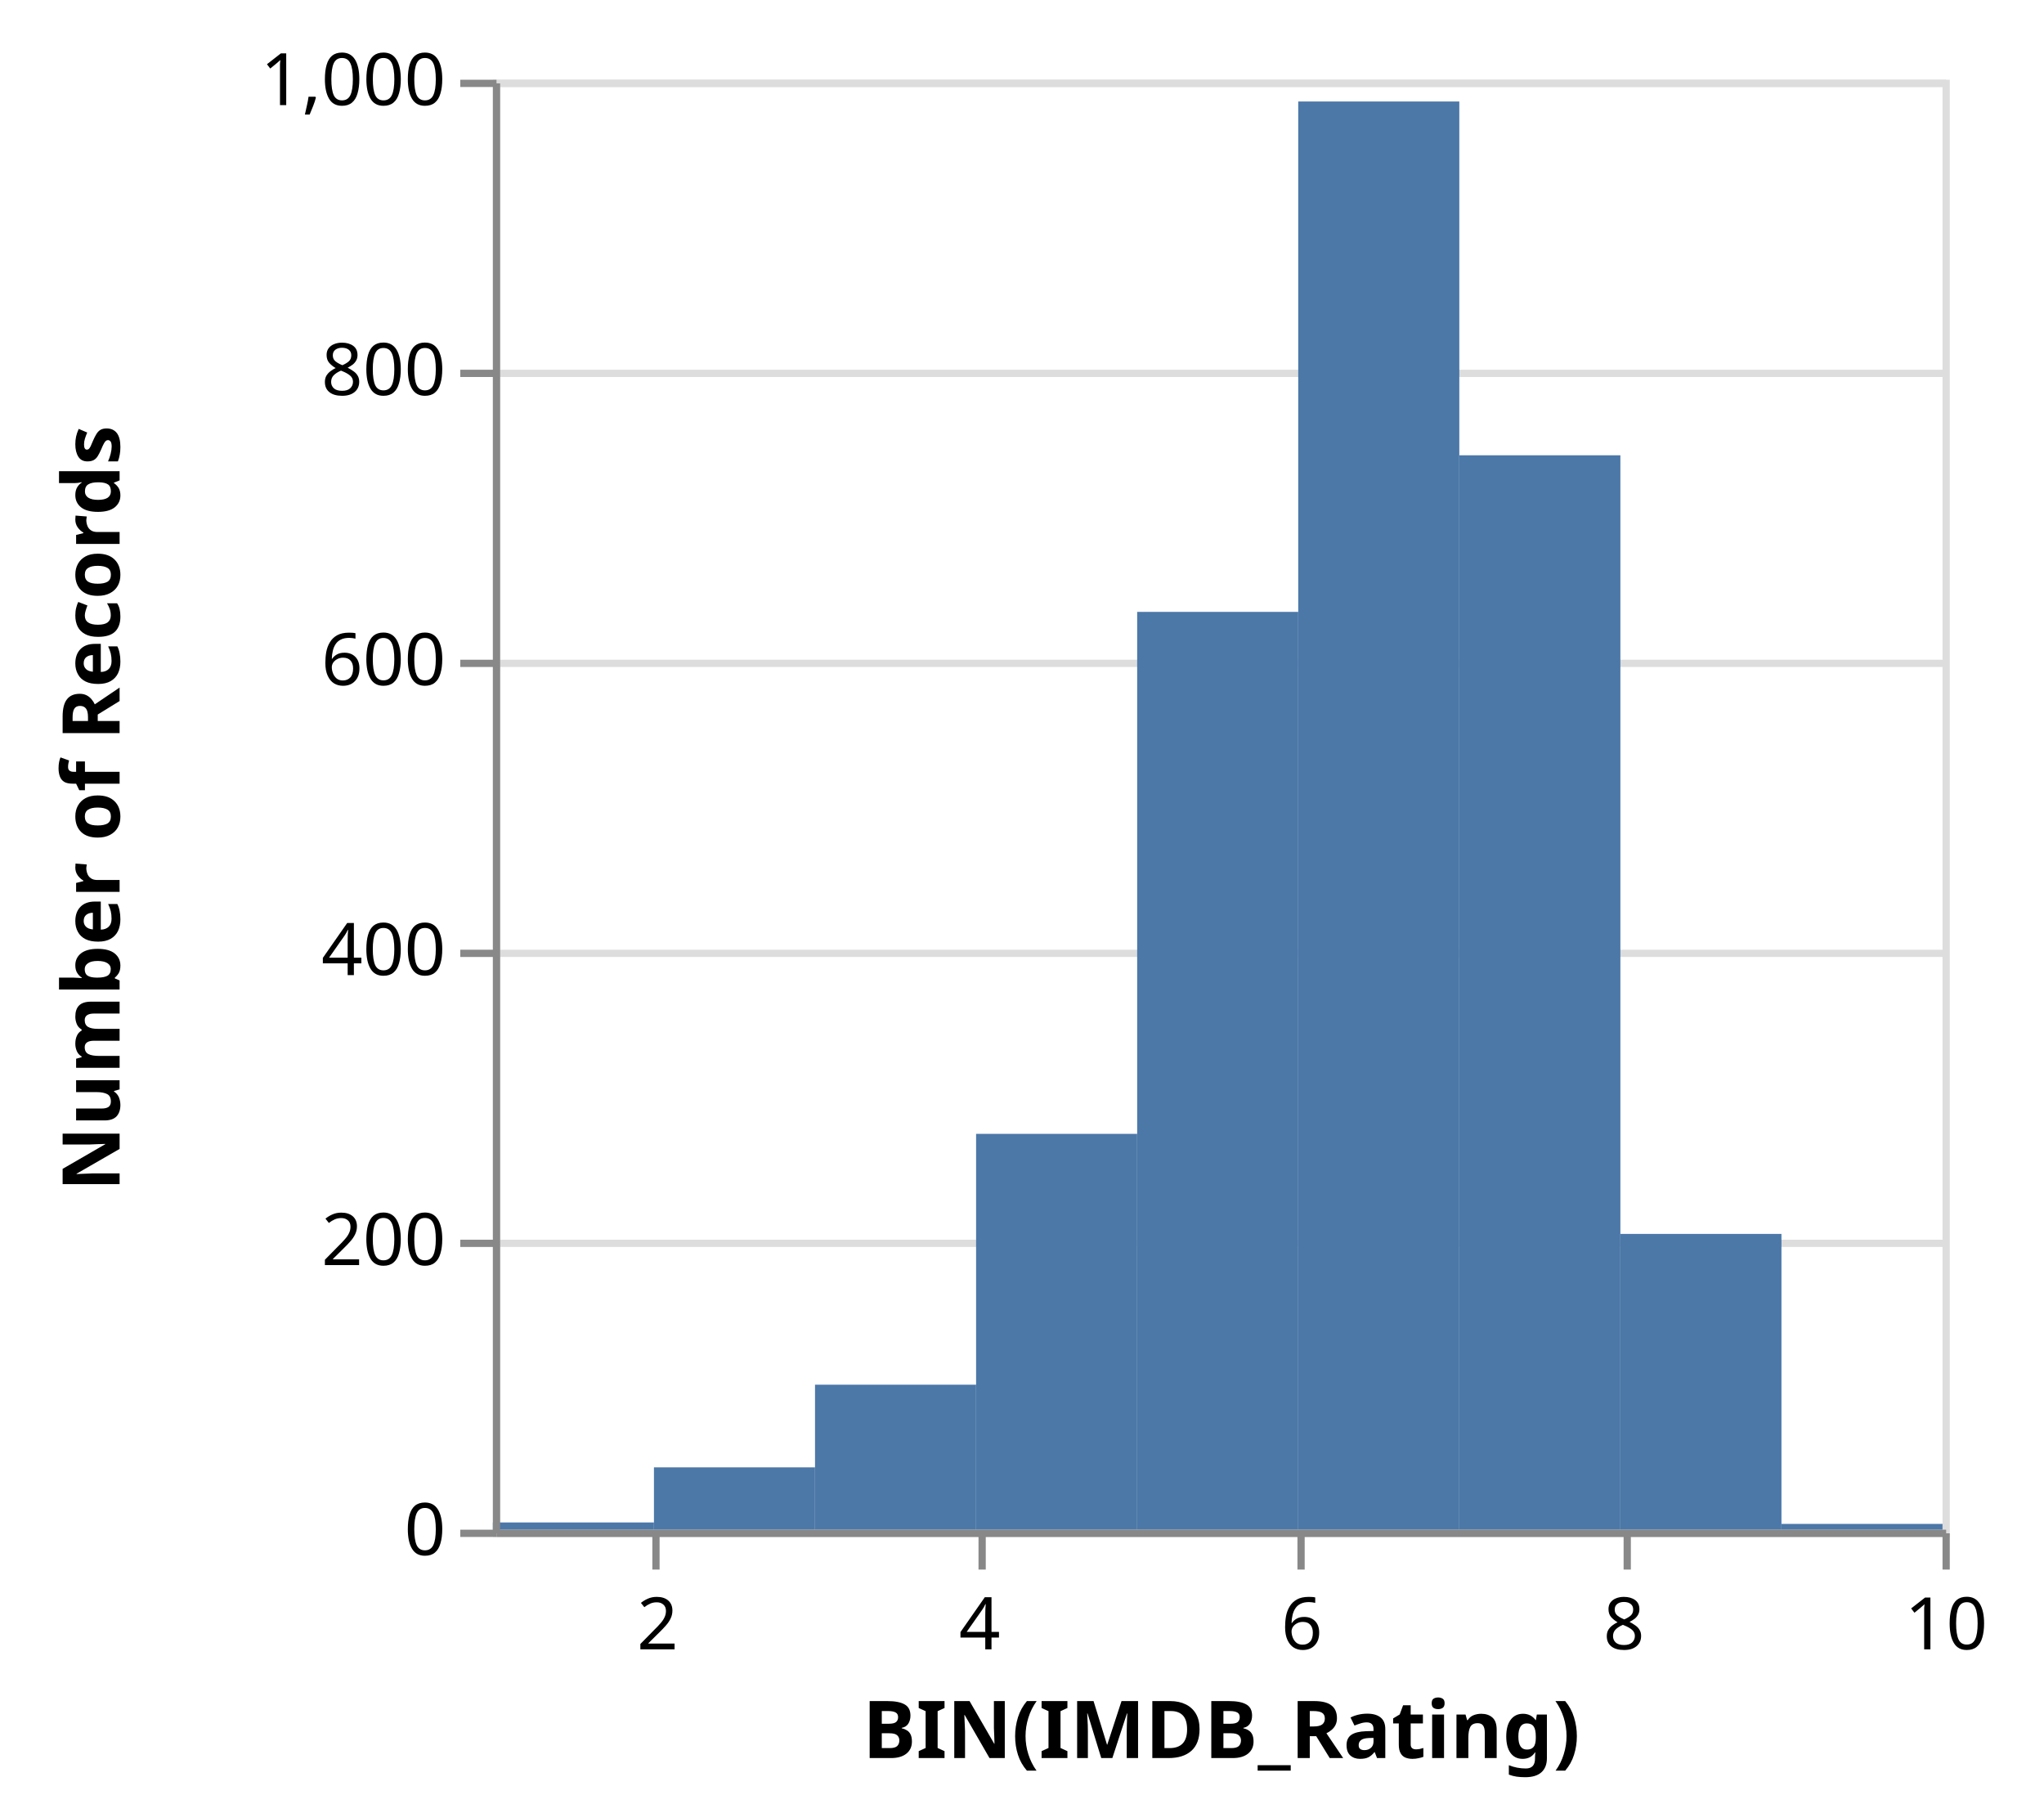
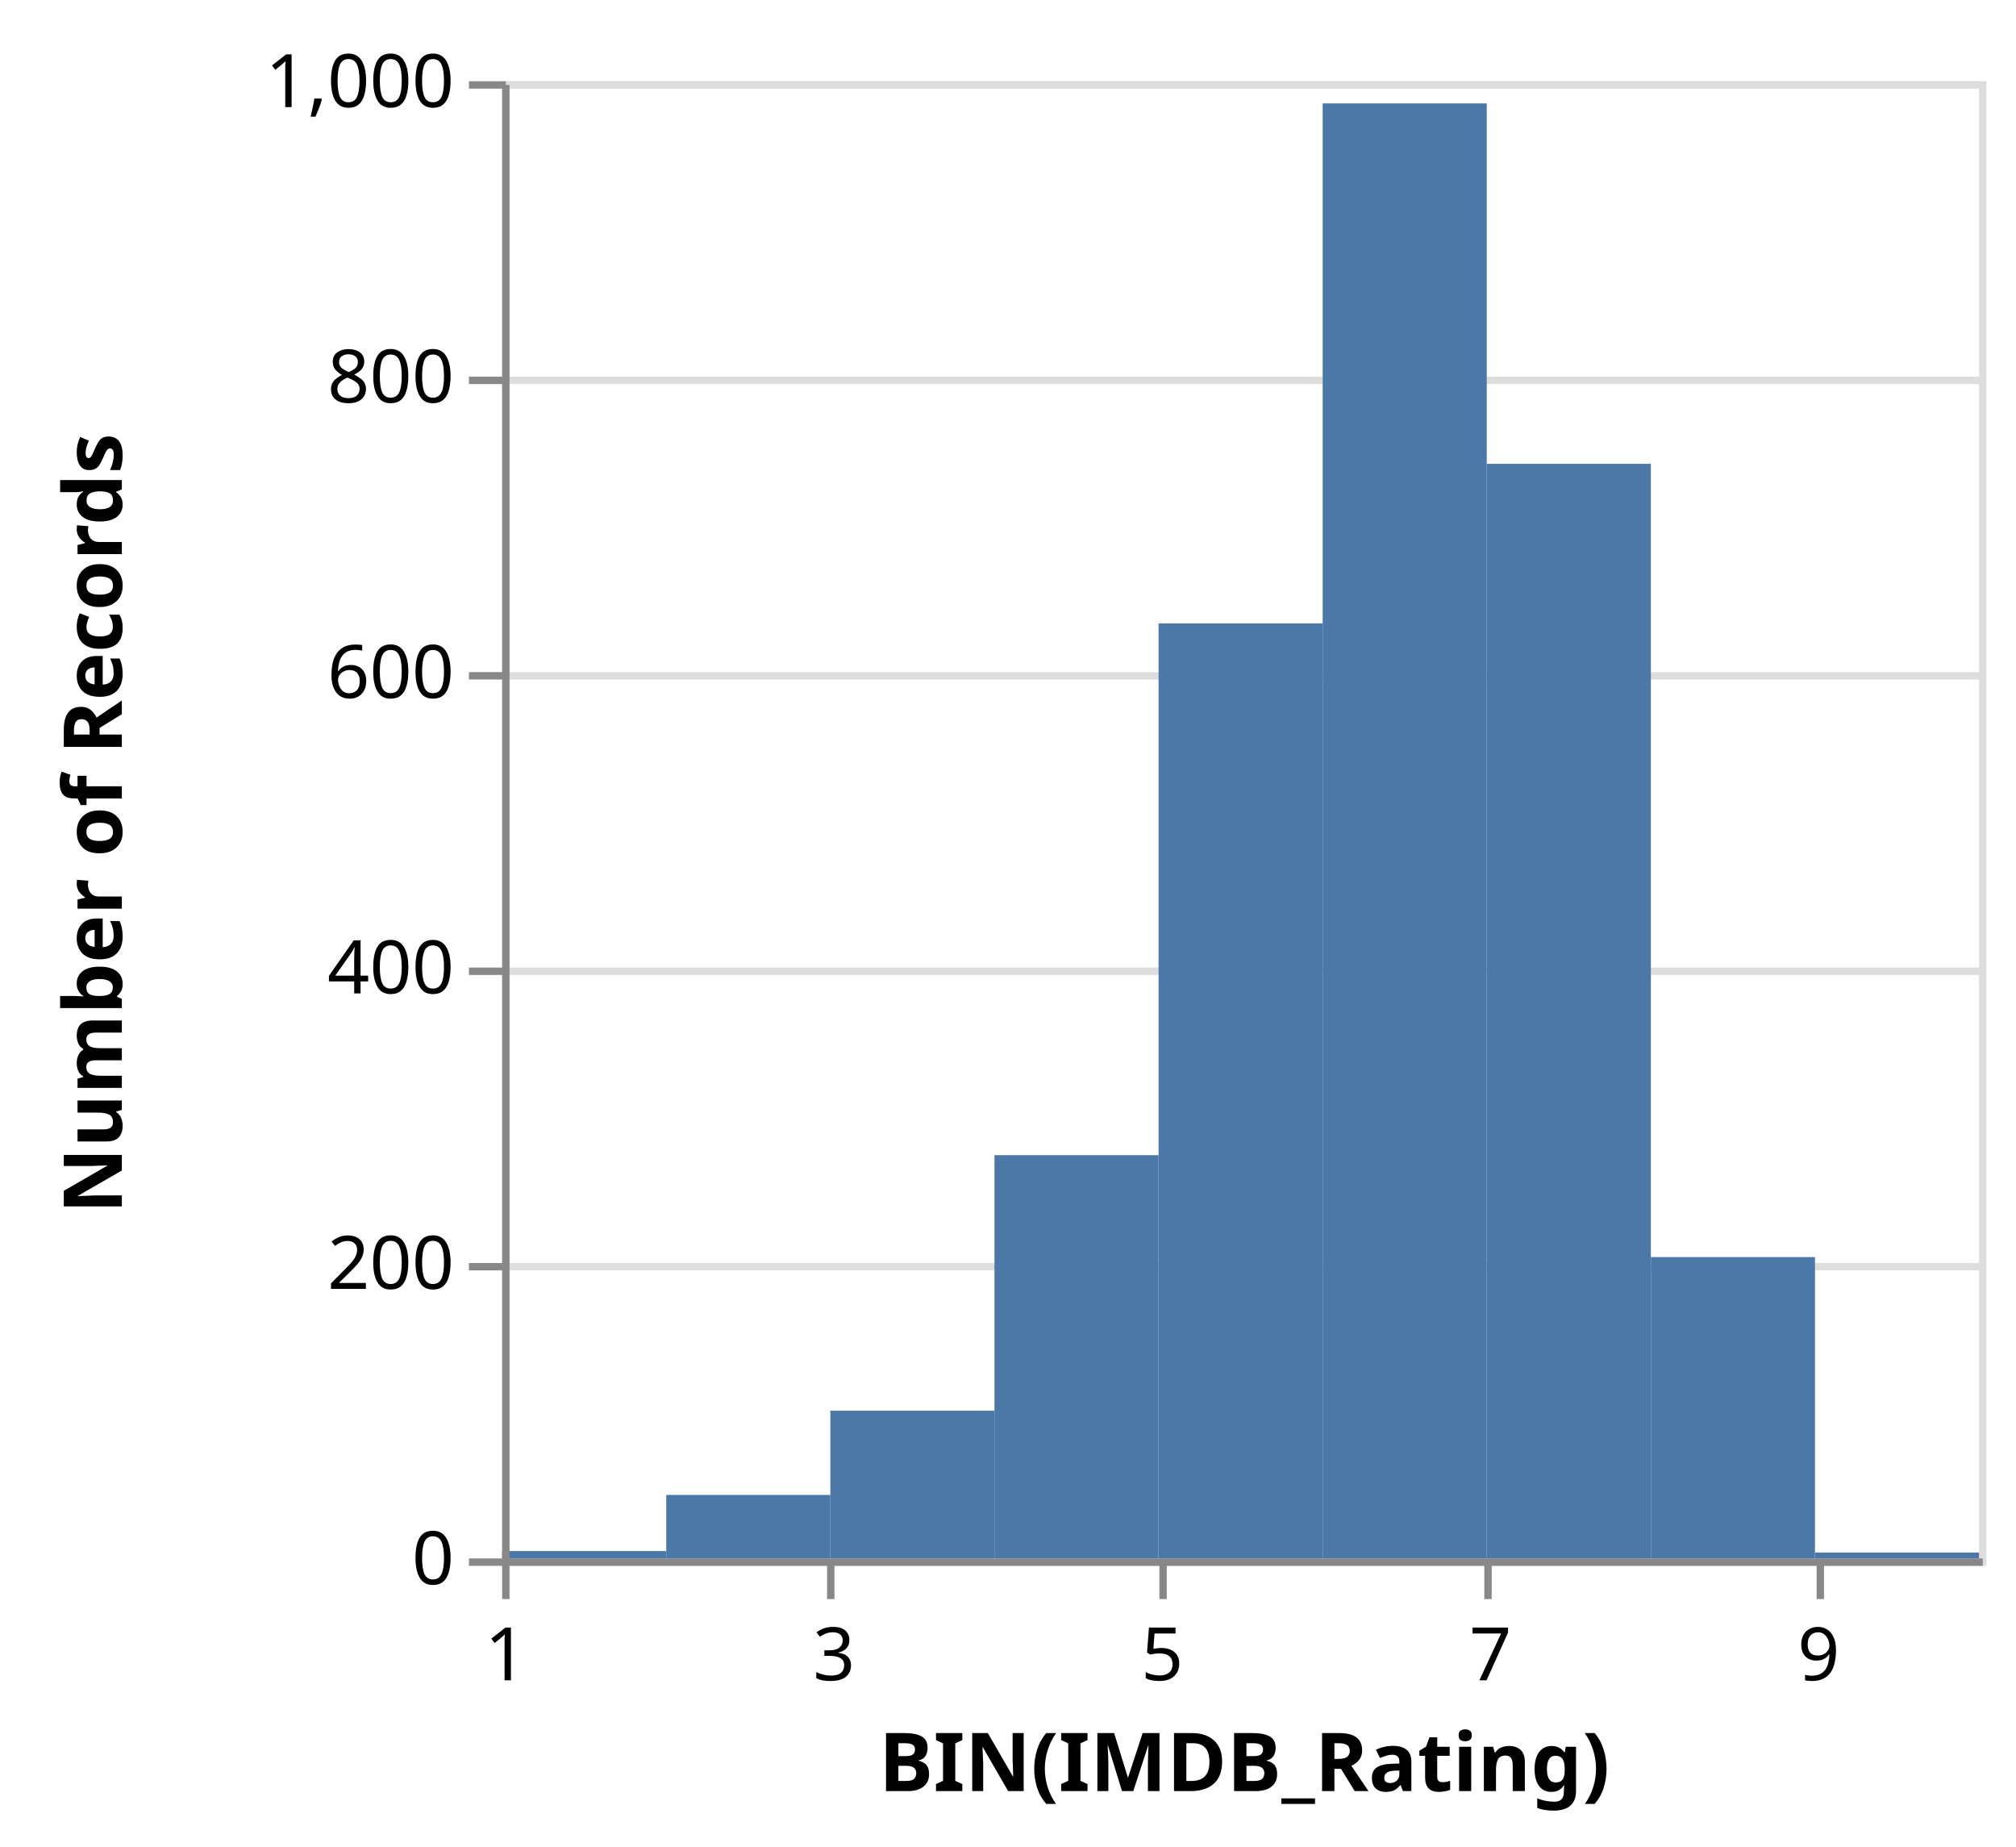
- <svg xmlns="http://www.w3.org/2000/svg" class="marks" width="282" height="250" viewBox="0 0 282 250" version="1.1">
+ <svg xmlns="http://www.w3.org/2000/svg" class="marks" width="273" height="250" viewBox="0 0 273 250" version="1.1">
  <g transform="translate(68,11)">
    <g class="mark-group role-frame root">
      <g transform="translate(0,0)">
        <path class="background" d="M0.5,0.5h200v200h-200Z" style="fill: transparent; stroke: #ddd;" />
        <g>
          <g class="mark-group role-axis">
            <g transform="translate(0.5,0.5)">
              <path class="background" d="M0,0h0v0h0Z" style="pointer-events: none; fill: none;" />
              <g>
                <g class="mark-rule role-axis-grid" style="pointer-events: none;">
                  <line transform="translate(0,200)" x2="200" y2="0" style="fill: none; stroke: #ddd; stroke-width: 1; stroke-dasharray: ; opacity: 1;" />
                  <line transform="translate(0,160)" x2="200" y2="0" style="fill: none; stroke: #ddd; stroke-width: 1; stroke-dasharray: ; opacity: 1;" />
                  <line transform="translate(0,120)" x2="200" y2="0" style="fill: none; stroke: #ddd; stroke-width: 1; stroke-dasharray: ; opacity: 1;" />
                  <line transform="translate(0,80)" x2="200" y2="0" style="fill: none; stroke: #ddd; stroke-width: 1; stroke-dasharray: ; opacity: 1;" />
                  <line transform="translate(0,40)" x2="200" y2="0" style="fill: none; stroke: #ddd; stroke-width: 1; stroke-dasharray: ; opacity: 1;" />
                  <line transform="translate(0,0)" x2="200" y2="0" style="fill: none; stroke: #ddd; stroke-width: 1; stroke-dasharray: ; opacity: 1;" />
                </g>
              </g>
            </g>
          </g>
          <g class="mark-rect role-mark marks">
            <path d="M111.111,3h22.222v197h-22.222Z" style="fill: #4c78a8;" />
            <path d="M44.444,180h22.222v20h-22.222Z" style="fill: #4c78a8;" />
            <path d="M133.333,51.8h22.222v148.2h-22.222Z" style="fill: #4c78a8;" />
            <path d="M88.889,73.4h22.222v126.6h-22.222Z" style="fill: #4c78a8;" />
            <path d="M155.556,159.2h22.222v40.8h-22.222Z" style="fill: #4c78a8;" />
            <path d="M22.222,191.4h22.222v8.6h-22.222Z" style="fill: #4c78a8;" />
            <path d="M66.667,145.4h22.222v54.6h-22.222Z" style="fill: #4c78a8;" />
            <path d="M177.778,199.2h22.222v0.8h-22.222Z" style="fill: #4c78a8;" />
            <path d="M0,199h22.222v1h-22.222Z" style="fill: #4c78a8;" />
          </g>
          <g class="mark-group role-axis">
            <g transform="translate(0.5,200.5)">
              <path class="background" d="M0,0h0v0h0Z" style="pointer-events: none; fill: none;" />
              <g>
                <g class="mark-rule role-axis-tick" style="pointer-events: none;">
-                   <line transform="translate(22,0)" x2="0" y2="5" style="fill: none; stroke: #888; stroke-width: 1; opacity: 1;" />
-                   <line transform="translate(67,0)" x2="0" y2="5" style="fill: none; stroke: #888; stroke-width: 1; opacity: 1;" />
-                   <line transform="translate(111,0)" x2="0" y2="5" style="fill: none; stroke: #888; stroke-width: 1; opacity: 1;" />
-                   <line transform="translate(156,0)" x2="0" y2="5" style="fill: none; stroke: #888; stroke-width: 1; opacity: 1;" />
-                   <line transform="translate(200,0)" x2="0" y2="5" style="fill: none; stroke: #888; stroke-width: 1; opacity: 1;" />
+                   <line transform="translate(0,0)" x2="0" y2="5" style="fill: none; stroke: #888; stroke-width: 1; opacity: 1;" />
+                   <line transform="translate(44,0)" x2="0" y2="5" style="fill: none; stroke: #888; stroke-width: 1; opacity: 1;" />
+                   <line transform="translate(89,0)" x2="0" y2="5" style="fill: none; stroke: #888; stroke-width: 1; opacity: 1;" />
+                   <line transform="translate(133,0)" x2="0" y2="5" style="fill: none; stroke: #888; stroke-width: 1; opacity: 1;" />
+                   <line transform="translate(178,0)" x2="0" y2="5" style="fill: none; stroke: #888; stroke-width: 1; opacity: 1;" />
                </g>
                <g class="mark-text role-axis-label" style="pointer-events: none;">
-                   <text text-anchor="middle" transform="translate(22.22222,16)" style="font: 10px sans-serif; fill: #000; opacity: 1;">2</text>
-                   <text text-anchor="middle" transform="translate(66.66667,16)" style="font: 10px sans-serif; fill: #000; opacity: 1;">4</text>
-                   <text text-anchor="middle" transform="translate(111.1111,16)" style="font: 10px sans-serif; fill: #000; opacity: 1;">6</text>
-                   <text text-anchor="middle" transform="translate(155.5556,16)" style="font: 10px sans-serif; fill: #000; opacity: 1;">8</text>
-                   <text text-anchor="middle" transform="translate(200,16)" style="font: 10px sans-serif; fill: #000; opacity: 1;">10</text>
+                   <text text-anchor="middle" transform="translate(0,16)" style="font: 10px sans-serif; fill: #000; opacity: 1;">1</text>
+                   <text text-anchor="middle" transform="translate(44.44444,16)" style="font: 10px sans-serif; fill: #000; opacity: 1;">3</text>
+                   <text text-anchor="middle" transform="translate(88.88889,16)" style="font: 10px sans-serif; fill: #000; opacity: 1;">5</text>
+                   <text text-anchor="middle" transform="translate(133.3333,16)" style="font: 10px sans-serif; fill: #000; opacity: 1;">7</text>
+                   <text text-anchor="middle" transform="translate(177.7778,16)" style="font: 10px sans-serif; fill: #000; opacity: 1;">9</text>
                </g>
                <g class="mark-rule role-axis-domain" style="pointer-events: none;">
                  <line transform="translate(0,0)" x2="200" y2="0" style="fill: none; stroke: #888; stroke-width: 1; opacity: 1;" />
                </g>
                <g class="mark-text role-axis-title" style="pointer-events: none;">
                  <text text-anchor="middle" transform="translate(100,31)" style="font: bold 11px sans-serif; fill: #000; opacity: 1;">BIN(IMDB_Rating)</text>
                </g>
              </g>
            </g>
          </g>
          <g class="mark-group role-axis">
            <g transform="translate(0.5,0.5)">
              <path class="background" d="M0,0h0v0h0Z" style="pointer-events: none; fill: none;" />
              <g>
                <g class="mark-rule role-axis-tick" style="pointer-events: none;">
                  <line transform="translate(0,200)" x2="-5" y2="0" style="fill: none; stroke: #888; stroke-width: 1; opacity: 1;" />
                  <line transform="translate(0,160)" x2="-5" y2="0" style="fill: none; stroke: #888; stroke-width: 1; opacity: 1;" />
                  <line transform="translate(0,120)" x2="-5" y2="0" style="fill: none; stroke: #888; stroke-width: 1; opacity: 1;" />
                  <line transform="translate(0,80)" x2="-5" y2="0" style="fill: none; stroke: #888; stroke-width: 1; opacity: 1;" />
                  <line transform="translate(0,40)" x2="-5" y2="0" style="fill: none; stroke: #888; stroke-width: 1; opacity: 1;" />
                  <line transform="translate(0,0)" x2="-5" y2="0" style="fill: none; stroke: #888; stroke-width: 1; opacity: 1;" />
                </g>
                <g class="mark-text role-axis-label" style="pointer-events: none;">
                  <text text-anchor="end" transform="translate(-7,203)" style="font: 10px sans-serif; fill: #000; opacity: 1;">0</text>
                  <text text-anchor="end" transform="translate(-7,163)" style="font: 10px sans-serif; fill: #000; opacity: 1;">200</text>
                  <text text-anchor="end" transform="translate(-7,123)" style="font: 10px sans-serif; fill: #000; opacity: 1;">400</text>
                  <text text-anchor="end" transform="translate(-7,83)" style="font: 10px sans-serif; fill: #000; opacity: 1;">600</text>
                  <text text-anchor="end" transform="translate(-7,43)" style="font: 10px sans-serif; fill: #000; opacity: 1;">800</text>
                  <text text-anchor="end" transform="translate(-7,3)" style="font: 10px sans-serif; fill: #000; opacity: 1;">1,000</text>
                </g>
                <g class="mark-rule role-axis-domain" style="pointer-events: none;">
                  <line transform="translate(0,200)" x2="0" y2="-200" style="fill: none; stroke: #888; stroke-width: 1; opacity: 1;" />
                </g>
                <g class="mark-text role-axis-title" style="pointer-events: none;">
                  <text text-anchor="middle" transform="translate(-50,100) rotate(-90) translate(0,-2)" style="font: bold 11px sans-serif; fill: #000; opacity: 1;">Number of Records</text>
                </g>
              </g>
            </g>
          </g>
        </g>
      </g>
    </g>
  </g>
</svg>
